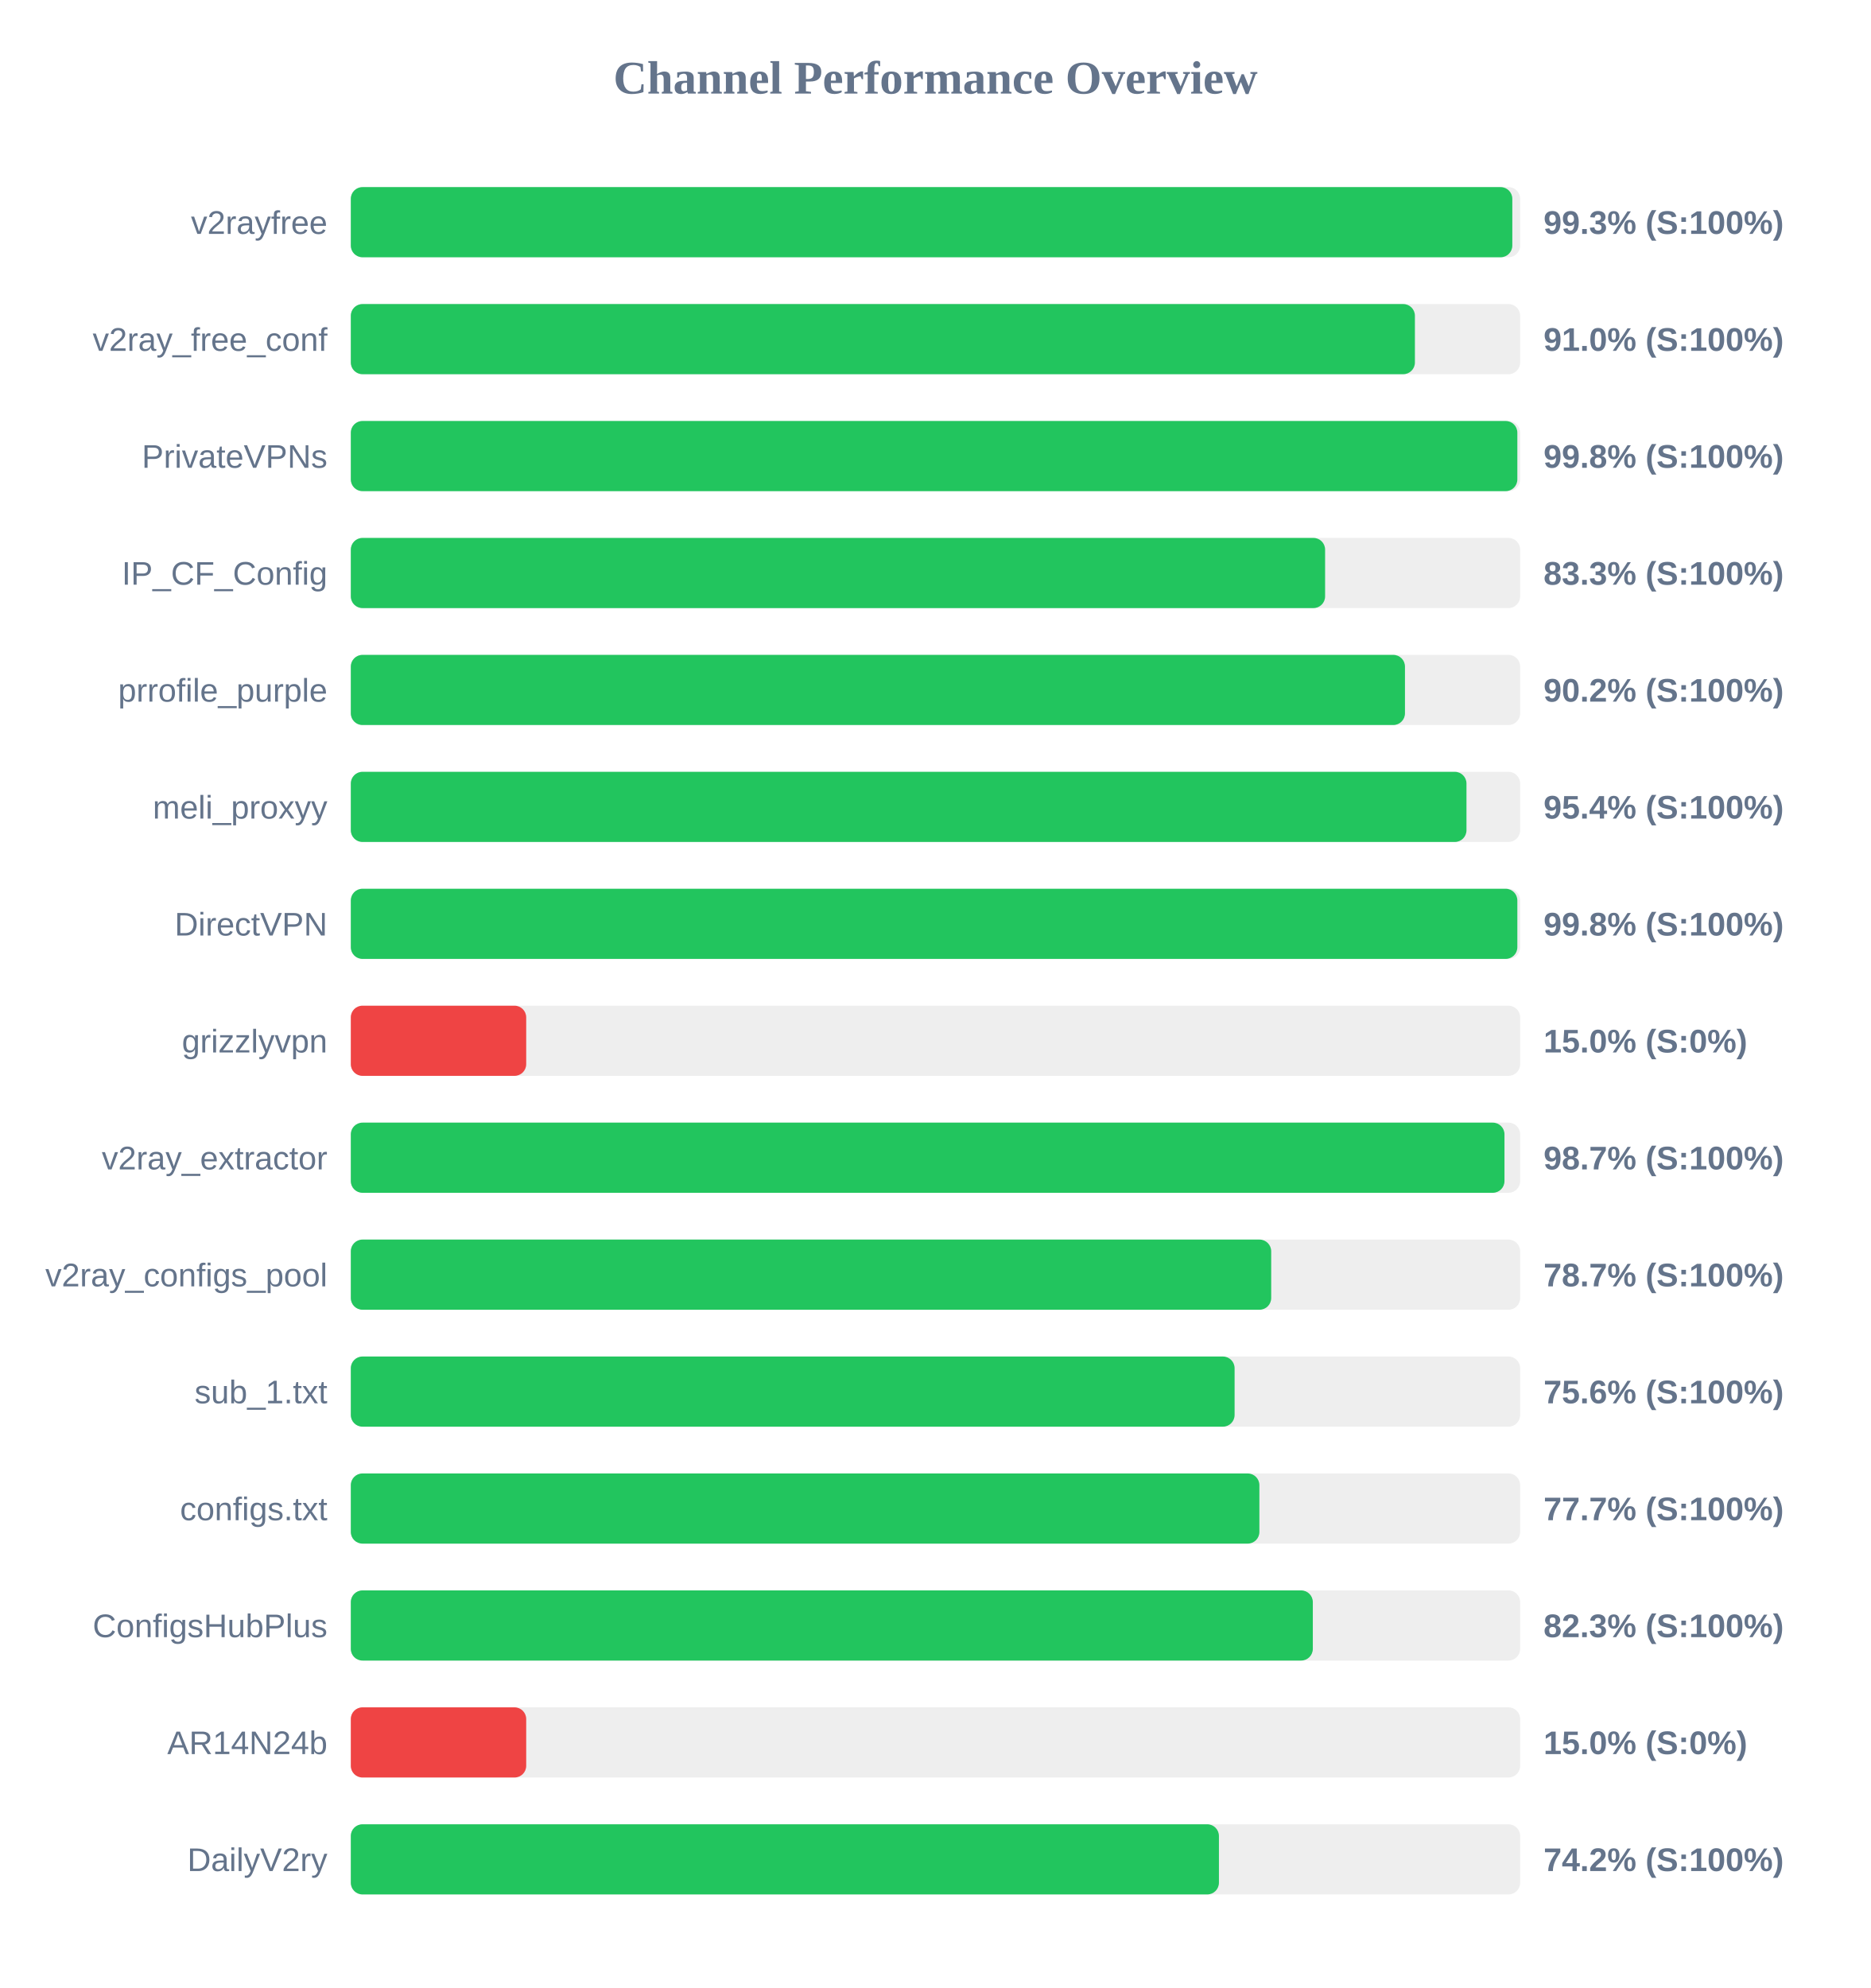
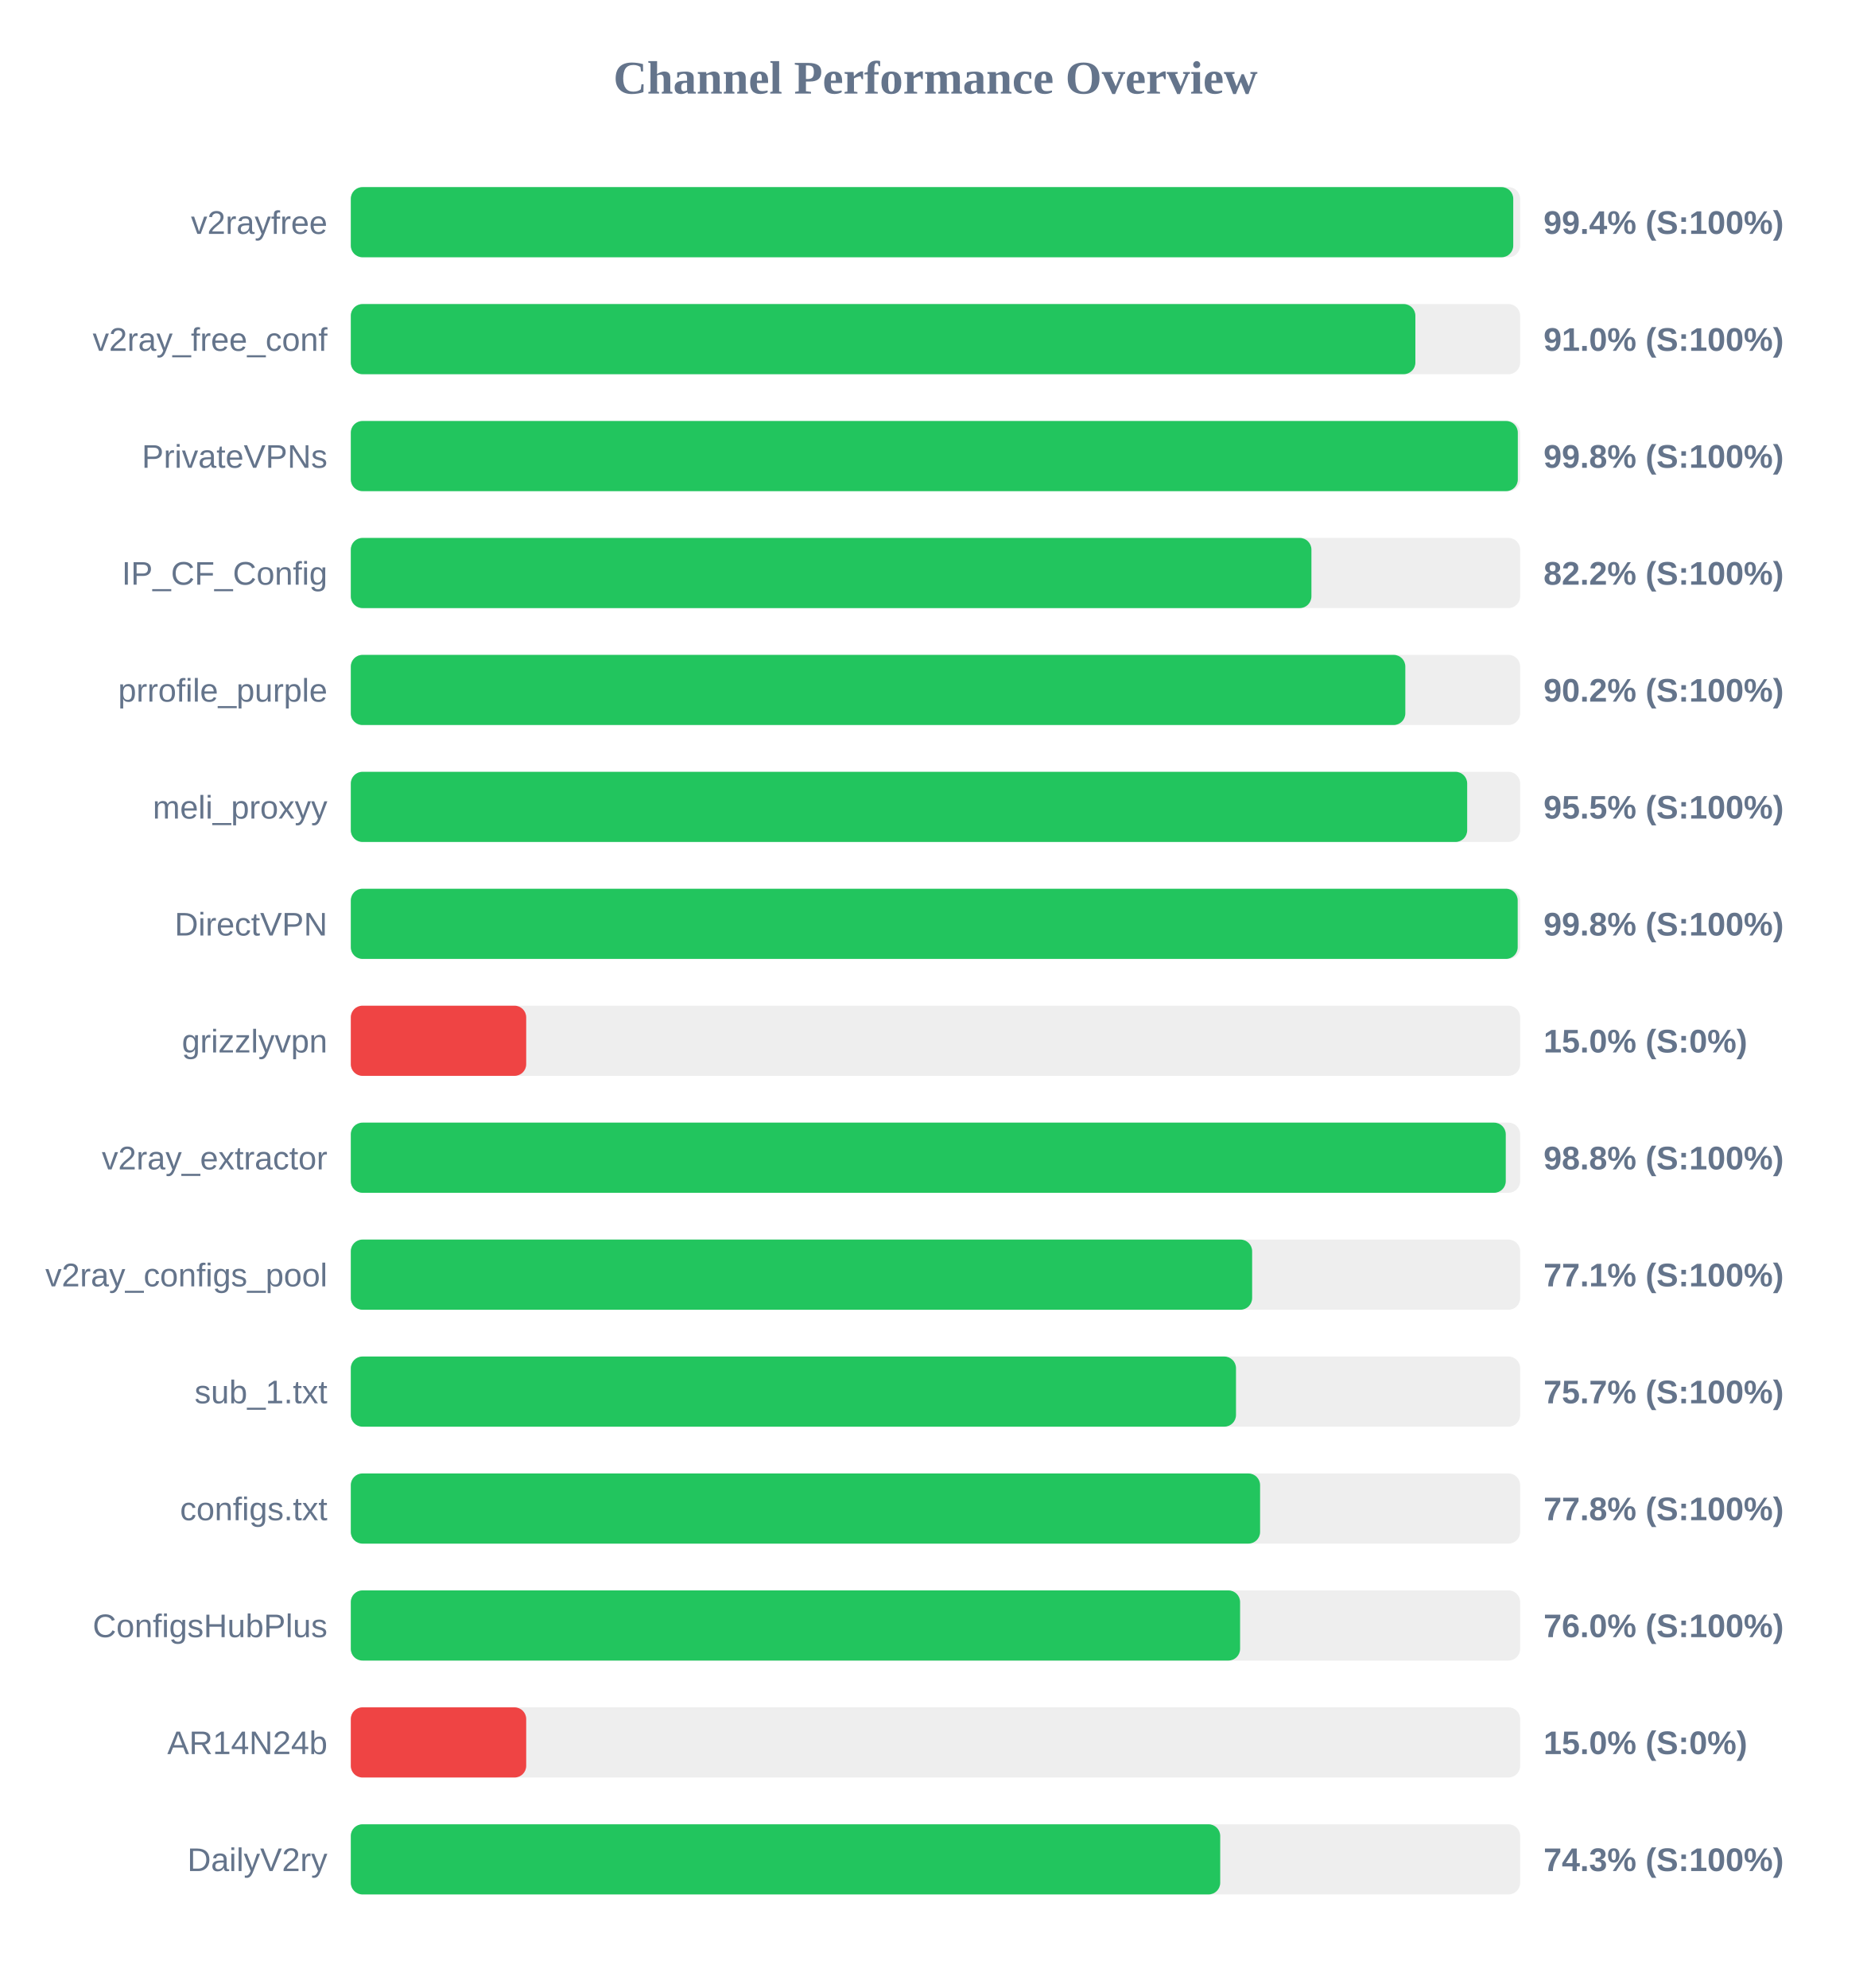
<svg xmlns="http://www.w3.org/2000/svg" width="800" height="850" version="1.1">
  <style>
        .row { font: 14px Arial; fill: #64748b; }
        .score { font: bold 14px Arial; fill: #64748b; }
    </style>
  <text x="400" y="40" text-anchor="middle" font-size="20px" font-weight="bold" fill="#64748b">Channel Performance Overview</text>
  <rect x="150" y="80" width="500" height="30" fill="#eee" rx="5" />
-   <rect x="150" y="80" width="496.65" height="30" fill="#22c55e" rx="5" />
+   <rect x="150" y="80" width="497.05" height="30" fill="#22c55e" rx="5" />
  <text x="140" y="100" text-anchor="end" class="row">v2rayfree</text>
-   <text x="660" y="100" text-anchor="start" class="score">99.3% (S:100%)</text>
+   <text x="660" y="100" text-anchor="start" class="score">99.4% (S:100%)</text>
  <rect x="150" y="130" width="500" height="30" fill="#eee" rx="5" />
-   <rect x="150" y="130" width="455.0" height="30" fill="#22c55e" rx="5" />
+   <rect x="150" y="130" width="455.2" height="30" fill="#22c55e" rx="5" />
  <text x="140" y="150" text-anchor="end" class="row">v2ray_free_conf</text>
  <text x="660" y="150" text-anchor="start" class="score">91.0% (S:100%)</text>
  <rect x="150" y="180" width="500" height="30" fill="#eee" rx="5" />
-   <rect x="150" y="180" width="498.8" height="30" fill="#22c55e" rx="5" />
+   <rect x="150" y="180" width="499.0" height="30" fill="#22c55e" rx="5" />
  <text x="140" y="200" text-anchor="end" class="row">PrivateVPNs</text>
  <text x="660" y="200" text-anchor="start" class="score">99.8% (S:100%)</text>
  <rect x="150" y="230" width="500" height="30" fill="#eee" rx="5" />
-   <rect x="150" y="230" width="416.6" height="30" fill="#22c55e" rx="5" />
+   <rect x="150" y="230" width="410.75" height="30" fill="#22c55e" rx="5" />
  <text x="140" y="250" text-anchor="end" class="row">IP_CF_Config</text>
-   <text x="660" y="250" text-anchor="start" class="score">83.3% (S:100%)</text>
+   <text x="660" y="250" text-anchor="start" class="score">82.2% (S:100%)</text>
  <rect x="150" y="280" width="500" height="30" fill="#eee" rx="5" />
-   <rect x="150" y="280" width="450.75" height="30" fill="#22c55e" rx="5" />
+   <rect x="150" y="280" width="450.9" height="30" fill="#22c55e" rx="5" />
  <text x="140" y="300" text-anchor="end" class="row">prrofile_purple</text>
  <text x="660" y="300" text-anchor="start" class="score">90.2% (S:100%)</text>
  <rect x="150" y="330" width="500" height="30" fill="#eee" rx="5" />
-   <rect x="150" y="330" width="477.05" height="30" fill="#22c55e" rx="5" />
+   <rect x="150" y="330" width="477.35" height="30" fill="#22c55e" rx="5" />
  <text x="140" y="350" text-anchor="end" class="row">meli_proxyy</text>
-   <text x="660" y="350" text-anchor="start" class="score">95.4% (S:100%)</text>
+   <text x="660" y="350" text-anchor="start" class="score">95.5% (S:100%)</text>
  <rect x="150" y="380" width="500" height="30" fill="#eee" rx="5" />
-   <rect x="150" y="380" width="498.8" height="30" fill="#22c55e" rx="5" />
+   <rect x="150" y="380" width="498.95" height="30" fill="#22c55e" rx="5" />
  <text x="140" y="400" text-anchor="end" class="row">DirectVPN</text>
  <text x="660" y="400" text-anchor="start" class="score">99.8% (S:100%)</text>
  <rect x="150" y="430" width="500" height="30" fill="#eee" rx="5" />
  <rect x="150" y="430" width="75.0" height="30" fill="#ef4444" rx="5" />
  <text x="140" y="450" text-anchor="end" class="row">grizzlyvpn</text>
  <text x="660" y="450" text-anchor="start" class="score">15.0% (S:0%)</text>
  <rect x="150" y="480" width="500" height="30" fill="#eee" rx="5" />
-   <rect x="150" y="480" width="493.3" height="30" fill="#22c55e" rx="5" />
+   <rect x="150" y="480" width="493.85" height="30" fill="#22c55e" rx="5" />
  <text x="140" y="500" text-anchor="end" class="row">v2ray_extractor</text>
-   <text x="660" y="500" text-anchor="start" class="score">98.7% (S:100%)</text>
+   <text x="660" y="500" text-anchor="start" class="score">98.8% (S:100%)</text>
  <rect x="150" y="530" width="500" height="30" fill="#eee" rx="5" />
-   <rect x="150" y="530" width="393.55" height="30" fill="#22c55e" rx="5" />
+   <rect x="150" y="530" width="385.4" height="30" fill="#22c55e" rx="5" />
  <text x="140" y="550" text-anchor="end" class="row">v2ray_configs_pool</text>
-   <text x="660" y="550" text-anchor="start" class="score">78.7% (S:100%)</text>
+   <text x="660" y="550" text-anchor="start" class="score">77.1% (S:100%)</text>
  <rect x="150" y="580" width="500" height="30" fill="#eee" rx="5" />
-   <rect x="150" y="580" width="377.9" height="30" fill="#22c55e" rx="5" />
+   <rect x="150" y="580" width="378.5" height="30" fill="#22c55e" rx="5" />
  <text x="140" y="600" text-anchor="end" class="row">sub_1.txt</text>
-   <text x="660" y="600" text-anchor="start" class="score">75.6% (S:100%)</text>
+   <text x="660" y="600" text-anchor="start" class="score">75.7% (S:100%)</text>
  <rect x="150" y="630" width="500" height="30" fill="#eee" rx="5" />
-   <rect x="150" y="630" width="388.5" height="30" fill="#22c55e" rx="5" />
+   <rect x="150" y="630" width="388.8" height="30" fill="#22c55e" rx="5" />
  <text x="140" y="650" text-anchor="end" class="row">configs.txt</text>
-   <text x="660" y="650" text-anchor="start" class="score">77.7% (S:100%)</text>
+   <text x="660" y="650" text-anchor="start" class="score">77.8% (S:100%)</text>
  <rect x="150" y="680" width="500" height="30" fill="#eee" rx="5" />
-   <rect x="150" y="680" width="411.35" height="30" fill="#22c55e" rx="5" />
+   <rect x="150" y="680" width="380.25" height="30" fill="#22c55e" rx="5" />
  <text x="140" y="700" text-anchor="end" class="row">ConfigsHubPlus</text>
-   <text x="660" y="700" text-anchor="start" class="score">82.3% (S:100%)</text>
+   <text x="660" y="700" text-anchor="start" class="score">76.0% (S:100%)</text>
  <rect x="150" y="730" width="500" height="30" fill="#eee" rx="5" />
  <rect x="150" y="730" width="75.0" height="30" fill="#ef4444" rx="5" />
  <text x="140" y="750" text-anchor="end" class="row">AR14N24b</text>
  <text x="660" y="750" text-anchor="start" class="score">15.0% (S:0%)</text>
  <rect x="150" y="780" width="500" height="30" fill="#eee" rx="5" />
-   <rect x="150" y="780" width="371.2" height="30" fill="#22c55e" rx="5" />
+   <rect x="150" y="780" width="371.75" height="30" fill="#22c55e" rx="5" />
  <text x="140" y="800" text-anchor="end" class="row">DailyV2ry</text>
-   <text x="660" y="800" text-anchor="start" class="score">74.2% (S:100%)</text>
+   <text x="660" y="800" text-anchor="start" class="score">74.3% (S:100%)</text>
</svg>
